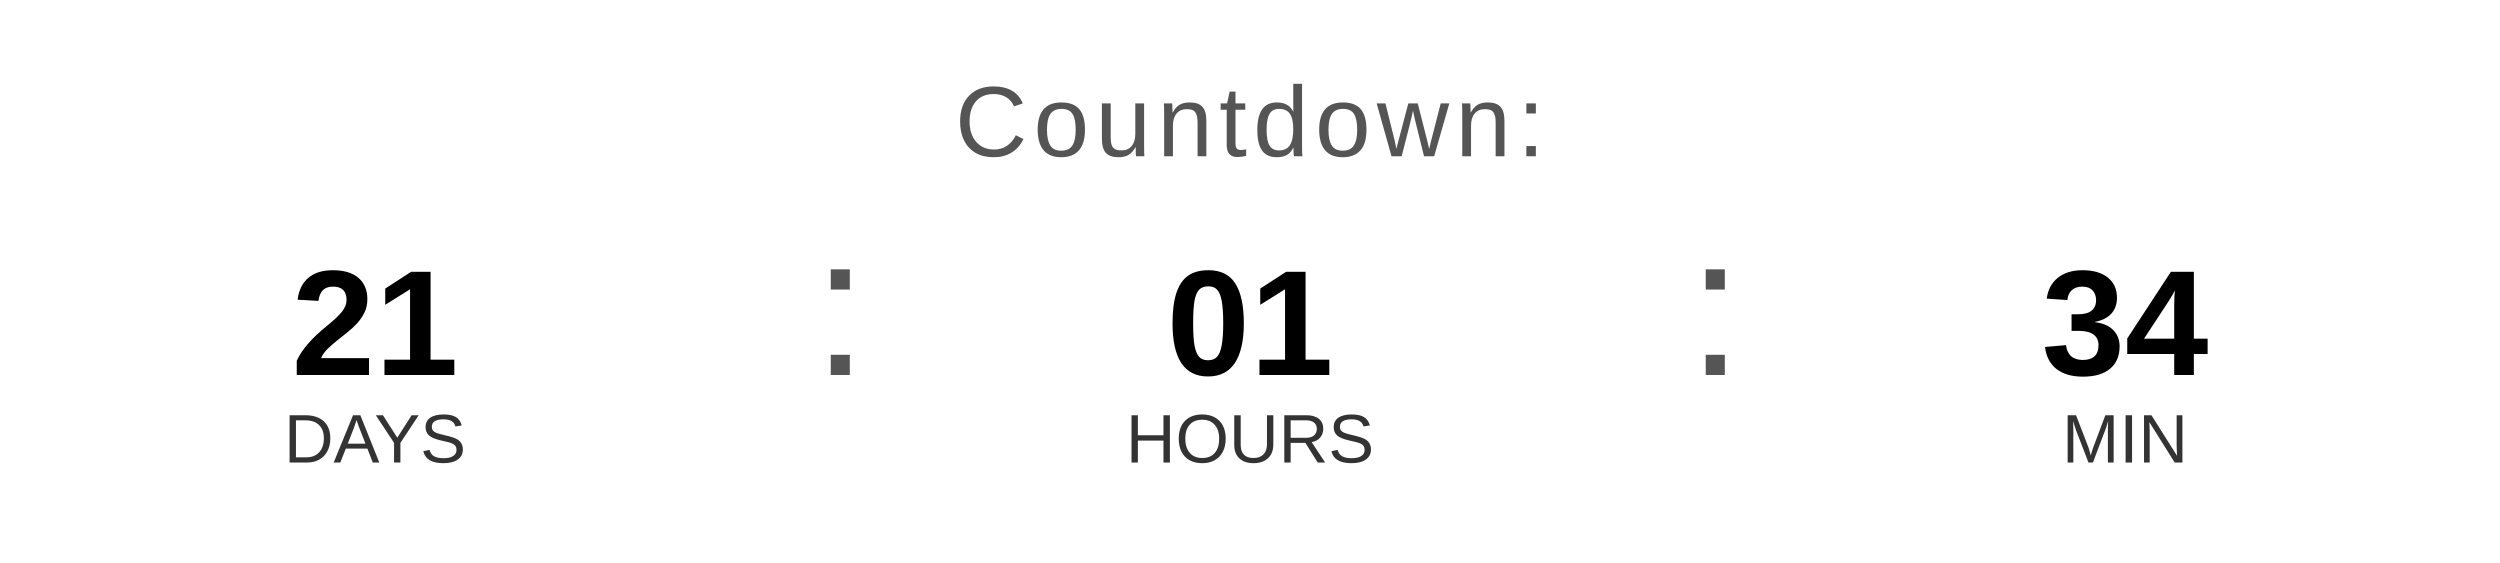
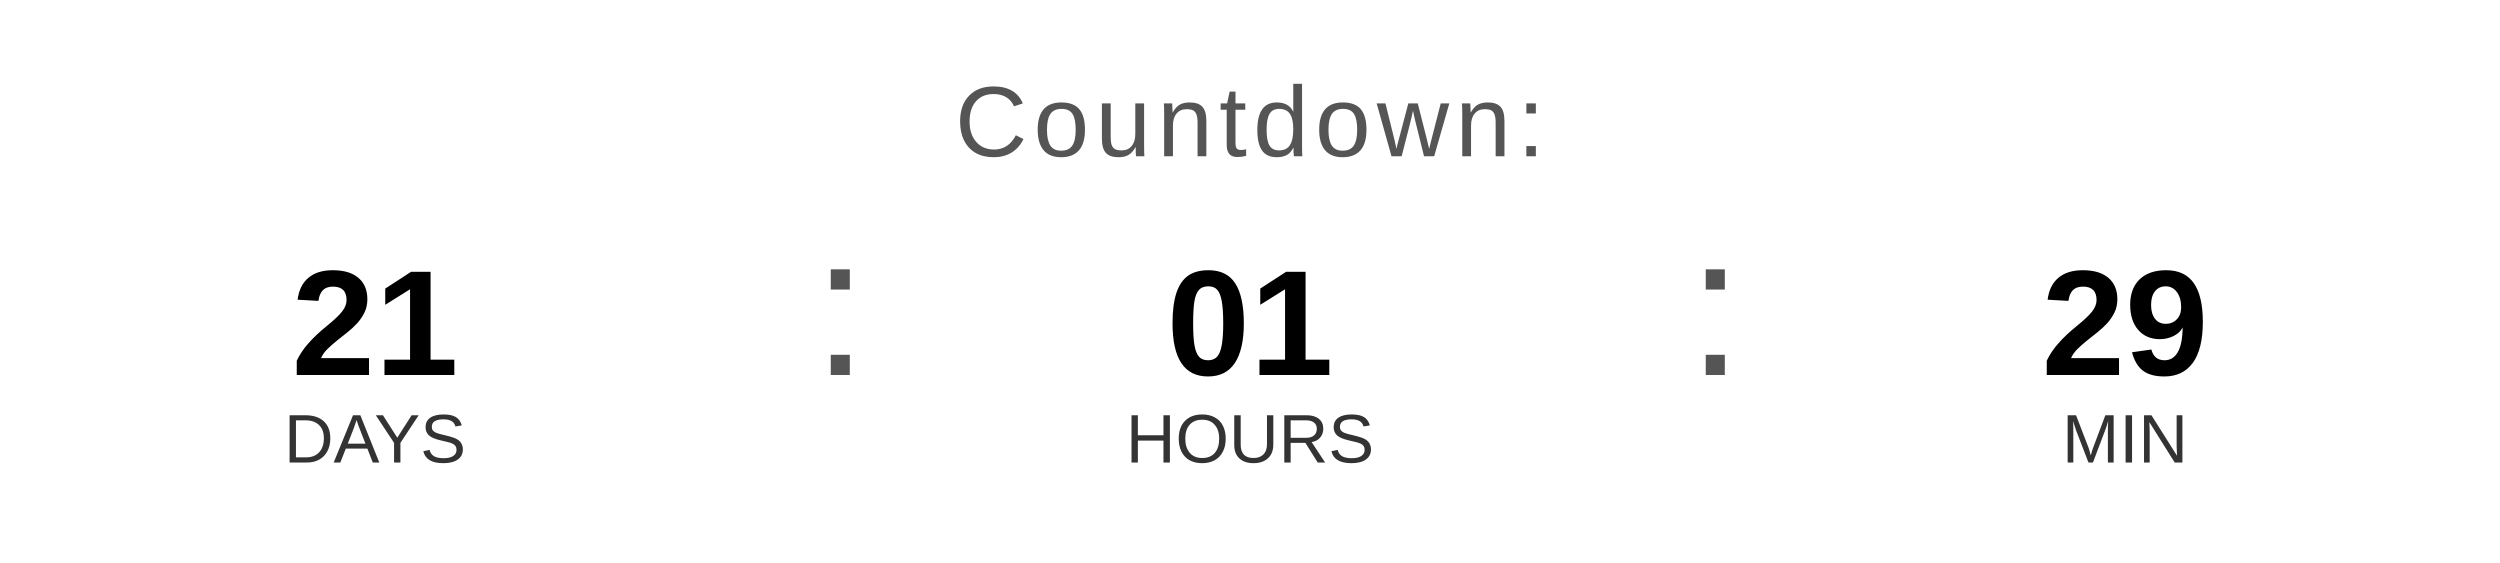
<svg xmlns="http://www.w3.org/2000/svg" width="400" height="90" viewBox="0 0 400 90">
  <text x="200" y="25" font-family="Arial, Helvetica, sans-serif" font-size="16" fill="#555555" text-anchor="middle" letter-spacing="1">
    Countdown:
  </text>
  <text x="60" y="60" font-family="Arial, Helvetica, sans-serif" font-size="24" font-weight="bold" fill="#000000" text-anchor="middle">21</text>
  <text x="60" y="74" font-family="Arial, Helvetica, sans-serif" font-size="11" fill="#333333" text-anchor="middle">DAYS</text>
  <text x="130" y="60" font-family="Arial, sans-serif" font-size="32" fill="#555555">:</text>
  <text x="200" y="60" font-family="Arial, Helvetica, sans-serif" font-size="24" font-weight="bold" fill="#000000" text-anchor="middle">01</text>
  <text x="200" y="74" font-family="Arial, Helvetica, sans-serif" font-size="11" fill="#333333" text-anchor="middle">HOURS</text>
  <text x="270" y="60" font-family="Arial, sans-serif" font-size="32" fill="#555555">:</text>
-   <text x="340" y="60" font-family="Arial, Helvetica, sans-serif" font-size="24" font-weight="bold" fill="#000000" text-anchor="middle">34</text>
+   <text x="340" y="60" font-family="Arial, Helvetica, sans-serif" font-size="24" font-weight="bold" fill="#000000" text-anchor="middle">29</text>
  <text x="340" y="74" font-family="Arial, Helvetica, sans-serif" font-size="11" fill="#333333" text-anchor="middle">MIN</text>
</svg>
